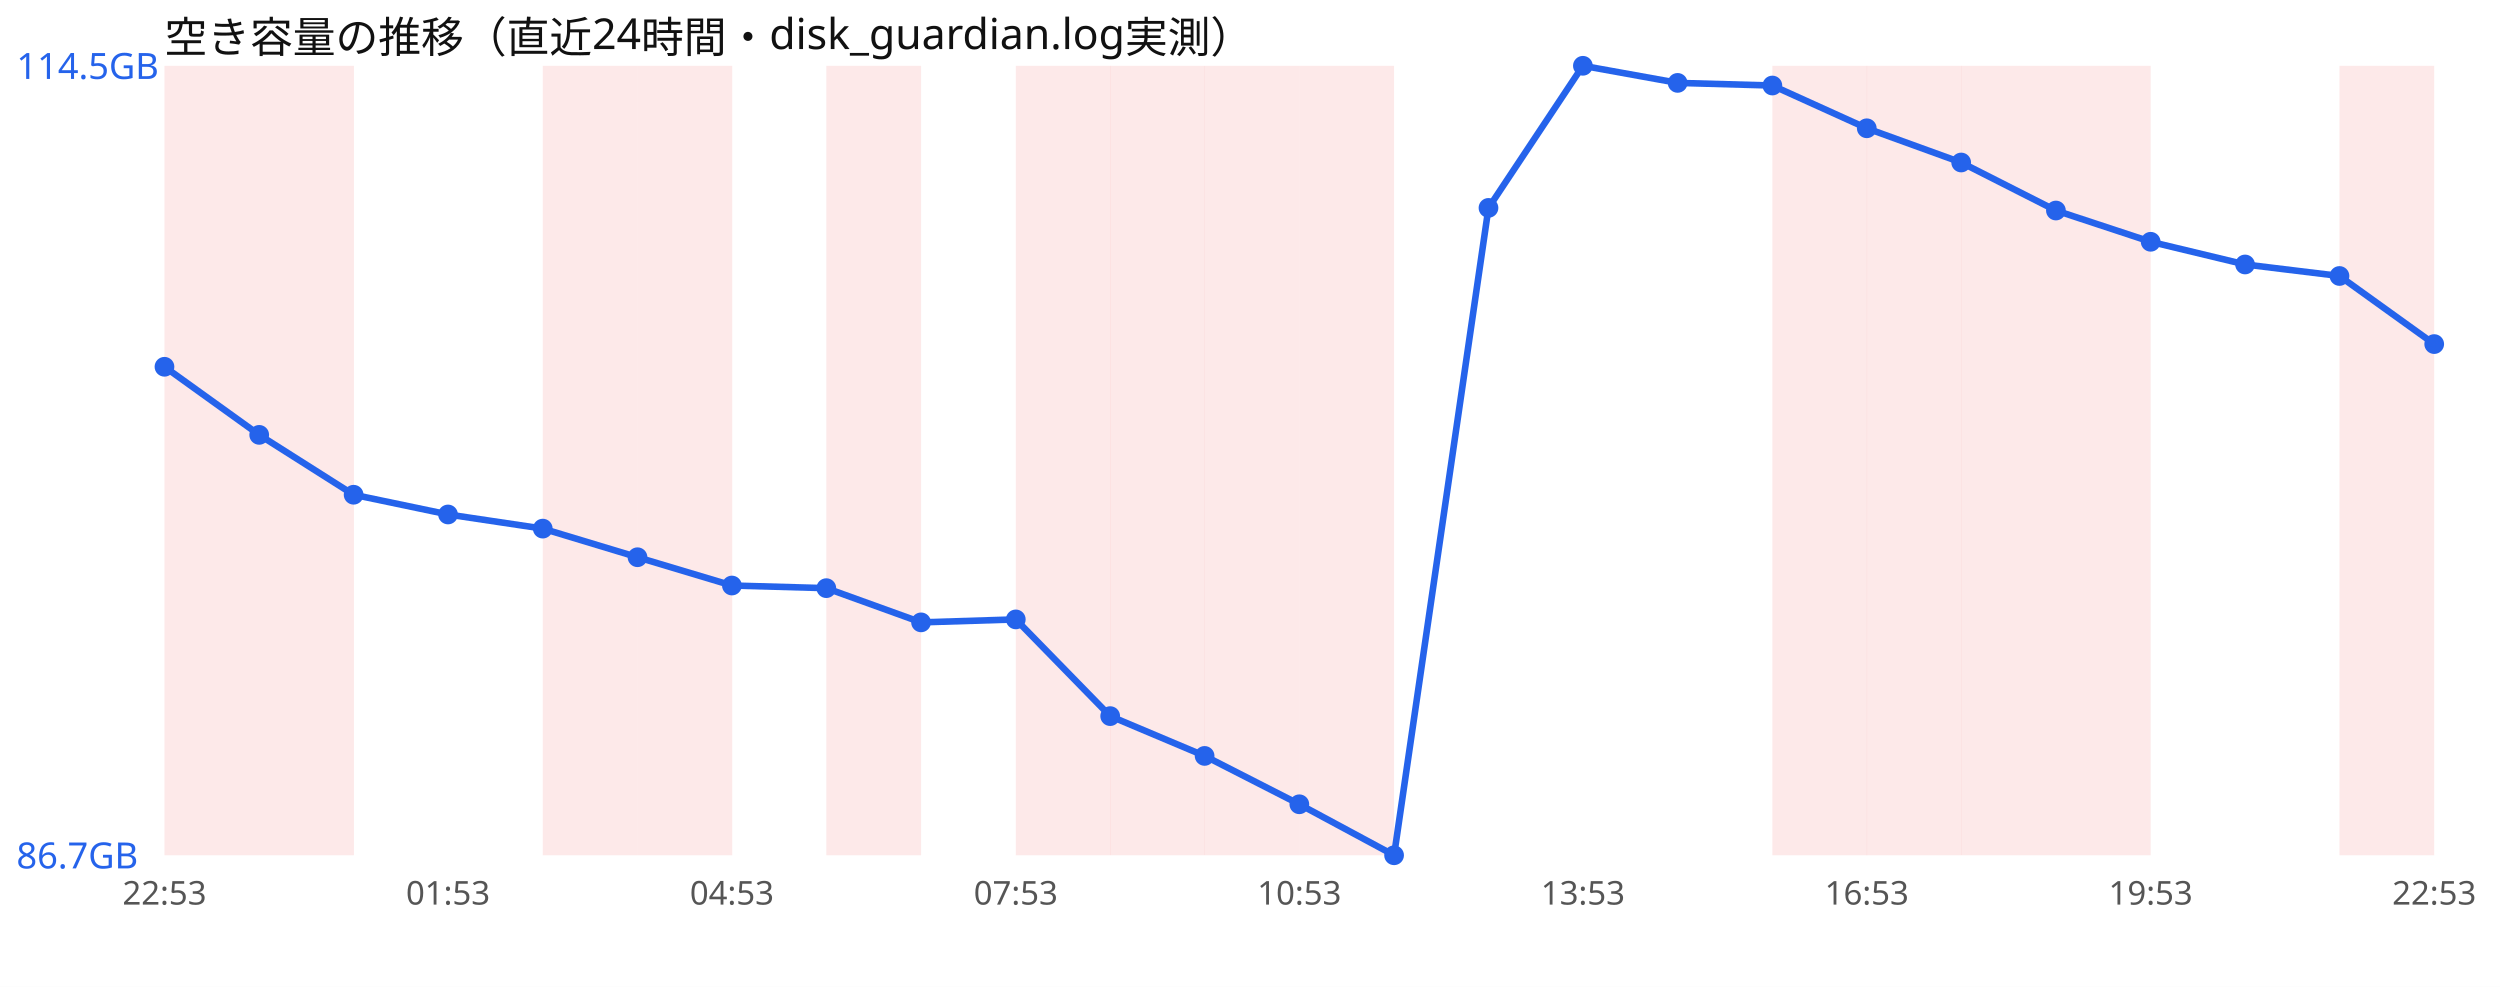
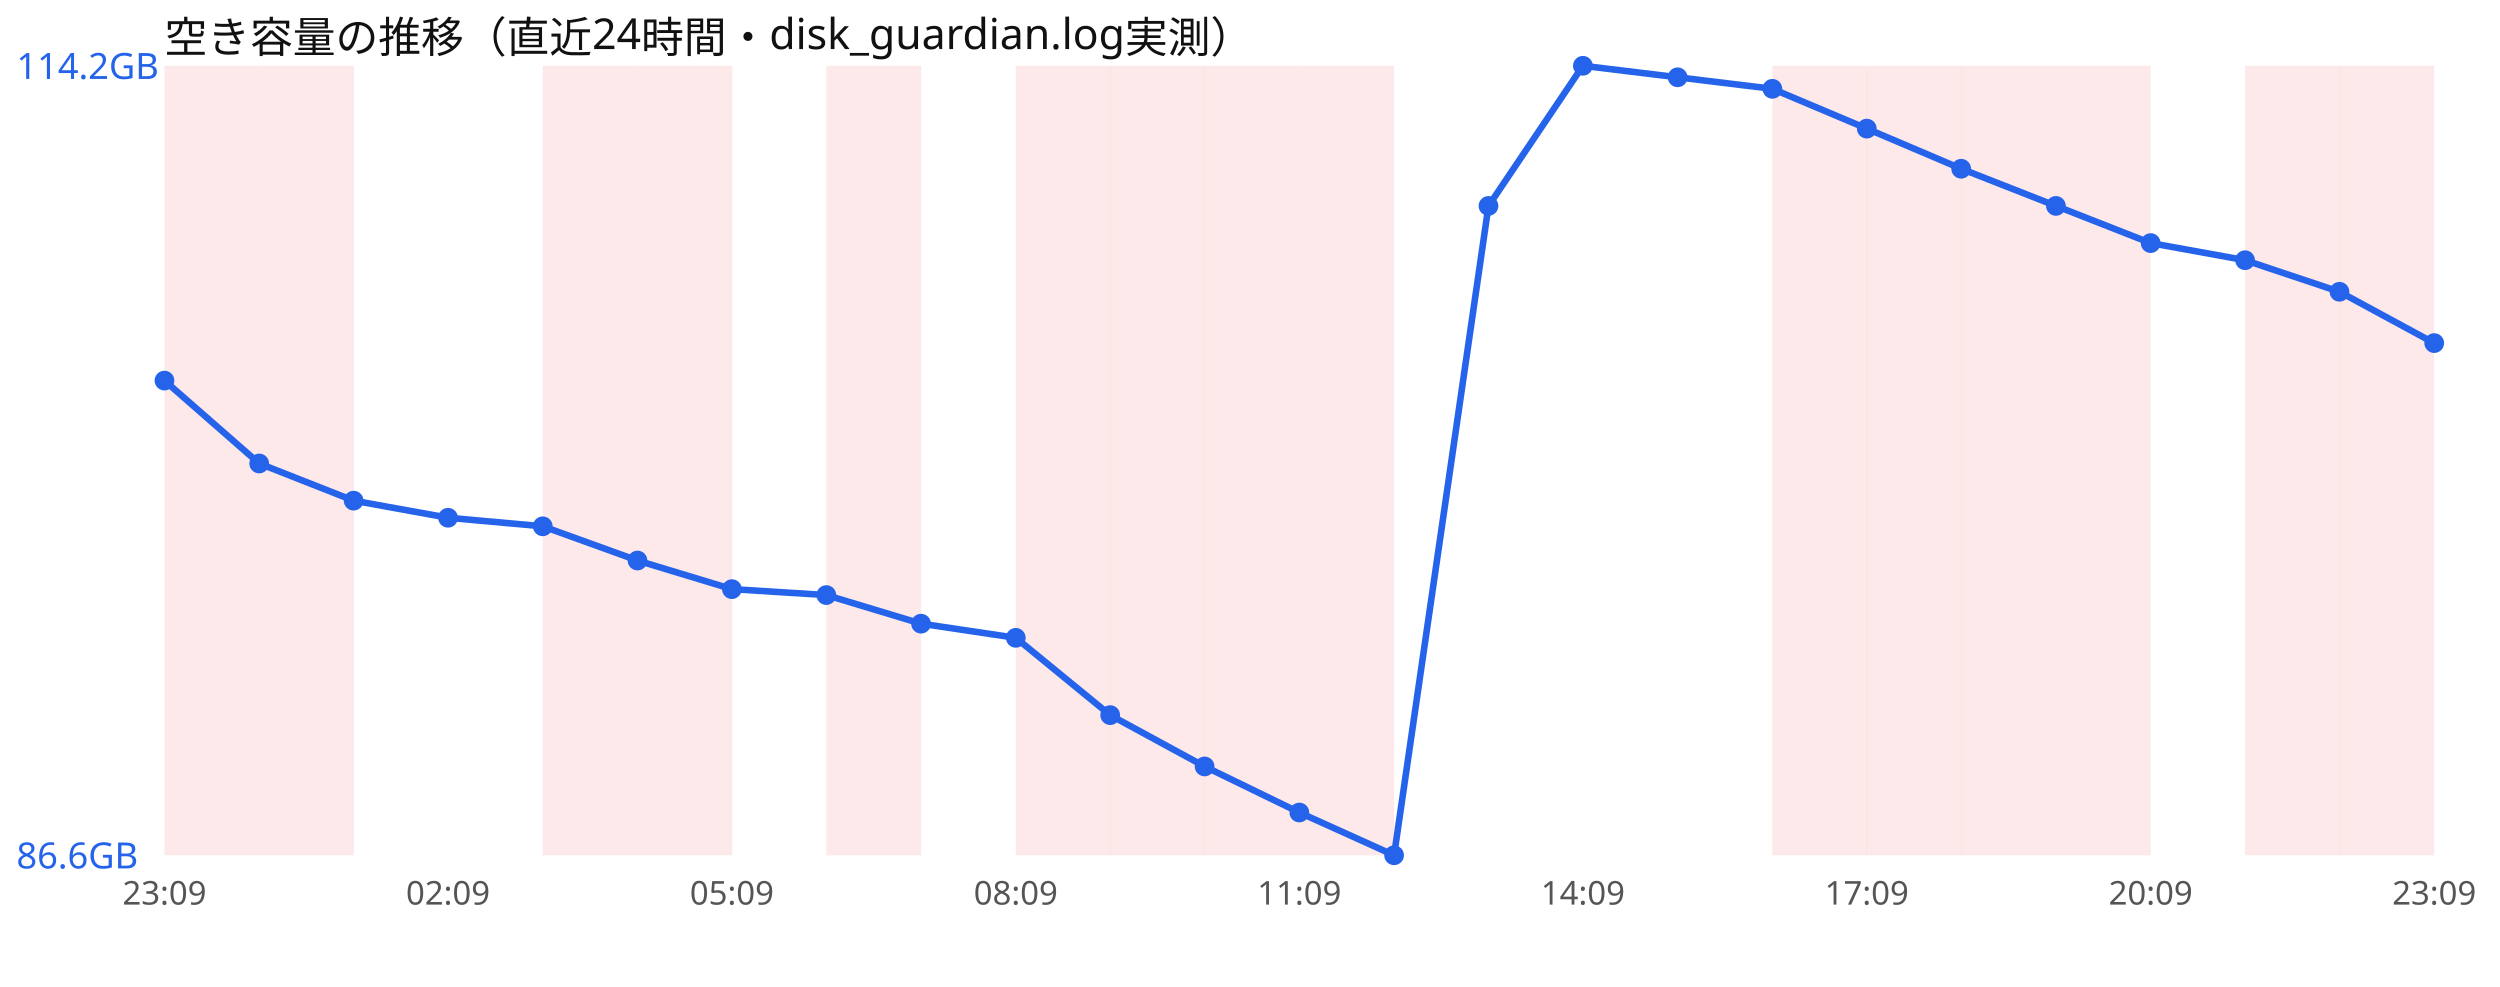
<svg xmlns="http://www.w3.org/2000/svg" width="760" height="300" viewBox="0 0 760 300" font-family="sans-serif">
  <rect width="760" height="300" fill="#ffffff" />
  <text x="50" y="16" font-size="13" fill="#111">空き容量の推移（直近24時間・disk_guardian.log実測）</text>
  <rect x="50.0" y="20" width="28.8" height="240" fill="#ef4444" opacity="0.12" />
  <rect x="78.8" y="20" width="28.8" height="240" fill="#ef4444" opacity="0.12" />
  <rect x="165.0" y="20" width="28.8" height="240" fill="#ef4444" opacity="0.12" />
  <rect x="193.8" y="20" width="28.8" height="240" fill="#ef4444" opacity="0.12" />
  <rect x="251.2" y="20" width="28.8" height="240" fill="#ef4444" opacity="0.12" />
  <rect x="308.8" y="20" width="28.8" height="240" fill="#ef4444" opacity="0.12" />
  <rect x="337.5" y="20" width="28.8" height="240" fill="#ef4444" opacity="0.12" />
  <rect x="366.2" y="20" width="28.8" height="240" fill="#ef4444" opacity="0.12" />
  <rect x="395.0" y="20" width="28.8" height="240" fill="#ef4444" opacity="0.12" />
  <rect x="538.8" y="20" width="28.8" height="240" fill="#ef4444" opacity="0.12" />
  <rect x="567.5" y="20" width="28.8" height="240" fill="#ef4444" opacity="0.12" />
  <rect x="596.2" y="20" width="28.8" height="240" fill="#ef4444" opacity="0.12" />
  <rect x="625.0" y="20" width="28.8" height="240" fill="#ef4444" opacity="0.12" />
+   <rect x="682.5" y="20" width="28.8" height="240" fill="#ef4444" opacity="0.12" />
  <rect x="711.2" y="20" width="28.8" height="240" fill="#ef4444" opacity="0.12" />
-   <polyline points="50.0,111.5 78.8,132.2 107.5,150.4 136.2,156.4 165.0,160.7 193.8,169.4 222.5,178.0 251.2,178.8 280.0,189.2 308.8,188.3 337.5,217.7 366.2,229.8 395.0,244.5 423.8,260.0 452.5,63.2 481.2,20.0 510.0,25.2 538.8,26.0 567.5,39.0 596.2,49.4 625.0,64.0 653.8,73.5 682.5,80.4 711.2,83.9 740.0,104.6" fill="none" stroke="#2563eb" stroke-width="2" />
-   <circle cx="50.0" cy="111.5" r="3" fill="#2563eb" />
-   <circle cx="78.8" cy="132.2" r="3" fill="#2563eb" />
-   <circle cx="107.5" cy="150.4" r="3" fill="#2563eb" />
-   <circle cx="136.2" cy="156.4" r="3" fill="#2563eb" />
-   <circle cx="165.0" cy="160.7" r="3" fill="#2563eb" />
-   <circle cx="193.8" cy="169.4" r="3" fill="#2563eb" />
-   <circle cx="222.5" cy="178.0" r="3" fill="#2563eb" />
-   <circle cx="251.2" cy="178.8" r="3" fill="#2563eb" />
-   <circle cx="280.0" cy="189.2" r="3" fill="#2563eb" />
-   <circle cx="308.8" cy="188.3" r="3" fill="#2563eb" />
-   <circle cx="337.5" cy="217.7" r="3" fill="#2563eb" />
-   <circle cx="366.2" cy="229.8" r="3" fill="#2563eb" />
-   <circle cx="395.0" cy="244.5" r="3" fill="#2563eb" />
+   <polyline points="50.0,115.7 78.8,140.9 107.5,152.2 136.2,157.4 165.0,160.0 193.8,170.4 222.5,179.1 251.2,180.9 280.0,189.6 308.8,193.9 337.5,217.4 366.2,233.0 395.0,247.0 423.8,260.0 452.5,62.6 481.2,20.0 510.0,23.5 538.8,27.0 567.5,39.1 596.2,51.3 625.0,62.6 653.8,73.9 682.5,79.1 711.2,88.7 740.0,104.3" fill="none" stroke="#2563eb" stroke-width="2" />
+   <circle cx="50.0" cy="115.7" r="3" fill="#2563eb" />
+   <circle cx="78.8" cy="140.9" r="3" fill="#2563eb" />
+   <circle cx="107.5" cy="152.2" r="3" fill="#2563eb" />
+   <circle cx="136.2" cy="157.4" r="3" fill="#2563eb" />
+   <circle cx="165.0" cy="160.0" r="3" fill="#2563eb" />
+   <circle cx="193.8" cy="170.4" r="3" fill="#2563eb" />
+   <circle cx="222.5" cy="179.1" r="3" fill="#2563eb" />
+   <circle cx="251.2" cy="180.9" r="3" fill="#2563eb" />
+   <circle cx="280.0" cy="189.6" r="3" fill="#2563eb" />
+   <circle cx="308.8" cy="193.9" r="3" fill="#2563eb" />
+   <circle cx="337.5" cy="217.4" r="3" fill="#2563eb" />
+   <circle cx="366.2" cy="233.0" r="3" fill="#2563eb" />
+   <circle cx="395.0" cy="247.0" r="3" fill="#2563eb" />
  <circle cx="423.8" cy="260.0" r="3" fill="#2563eb" />
-   <circle cx="452.5" cy="63.2" r="3" fill="#2563eb" />
+   <circle cx="452.5" cy="62.6" r="3" fill="#2563eb" />
  <circle cx="481.2" cy="20.0" r="3" fill="#2563eb" />
-   <circle cx="510.0" cy="25.2" r="3" fill="#2563eb" />
-   <circle cx="538.8" cy="26.0" r="3" fill="#2563eb" />
-   <circle cx="567.5" cy="39.0" r="3" fill="#2563eb" />
-   <circle cx="596.2" cy="49.4" r="3" fill="#2563eb" />
-   <circle cx="625.0" cy="64.0" r="3" fill="#2563eb" />
-   <circle cx="653.8" cy="73.5" r="3" fill="#2563eb" />
-   <circle cx="682.5" cy="80.4" r="3" fill="#2563eb" />
-   <circle cx="711.2" cy="83.9" r="3" fill="#2563eb" />
-   <circle cx="740.0" cy="104.6" r="3" fill="#2563eb" />
-   <text x="5" y="24.0" font-size="11" fill="#2563eb">114.5GB</text>
-   <text x="5" y="264.0" font-size="11" fill="#2563eb">86.7GB</text>
-   <text x="50.0" y="275" font-size="10" fill="#555" text-anchor="middle">22:53</text>
-   <text x="136.2" y="275" font-size="10" fill="#555" text-anchor="middle">01:53</text>
-   <text x="222.5" y="275" font-size="10" fill="#555" text-anchor="middle">04:53</text>
-   <text x="308.8" y="275" font-size="10" fill="#555" text-anchor="middle">07:53</text>
-   <text x="395.0" y="275" font-size="10" fill="#555" text-anchor="middle">10:53</text>
-   <text x="481.2" y="275" font-size="10" fill="#555" text-anchor="middle">13:53</text>
-   <text x="567.5" y="275" font-size="10" fill="#555" text-anchor="middle">16:53</text>
-   <text x="653.8" y="275" font-size="10" fill="#555" text-anchor="middle">19:53</text>
-   <text x="740.0" y="275" font-size="10" fill="#555" text-anchor="middle">22:53</text>
+   <circle cx="510.0" cy="23.5" r="3" fill="#2563eb" />
+   <circle cx="538.8" cy="27.0" r="3" fill="#2563eb" />
+   <circle cx="567.5" cy="39.1" r="3" fill="#2563eb" />
+   <circle cx="596.2" cy="51.3" r="3" fill="#2563eb" />
+   <circle cx="625.0" cy="62.6" r="3" fill="#2563eb" />
+   <circle cx="653.8" cy="73.9" r="3" fill="#2563eb" />
+   <circle cx="682.5" cy="79.1" r="3" fill="#2563eb" />
+   <circle cx="711.2" cy="88.7" r="3" fill="#2563eb" />
+   <circle cx="740.0" cy="104.3" r="3" fill="#2563eb" />
+   <text x="5" y="24.0" font-size="11" fill="#2563eb">114.2GB</text>
+   <text x="5" y="264.0" font-size="11" fill="#2563eb">86.6GB</text>
+   <text x="50.0" y="275" font-size="10" fill="#555" text-anchor="middle">23:09</text>
+   <text x="136.2" y="275" font-size="10" fill="#555" text-anchor="middle">02:09</text>
+   <text x="222.5" y="275" font-size="10" fill="#555" text-anchor="middle">05:09</text>
+   <text x="308.8" y="275" font-size="10" fill="#555" text-anchor="middle">08:09</text>
+   <text x="395.0" y="275" font-size="10" fill="#555" text-anchor="middle">11:09</text>
+   <text x="481.2" y="275" font-size="10" fill="#555" text-anchor="middle">14:09</text>
+   <text x="567.5" y="275" font-size="10" fill="#555" text-anchor="middle">17:09</text>
+   <text x="653.8" y="275" font-size="10" fill="#555" text-anchor="middle">20:09</text>
+   <text x="740.0" y="275" font-size="10" fill="#555" text-anchor="middle">23:09</text>
</svg>
